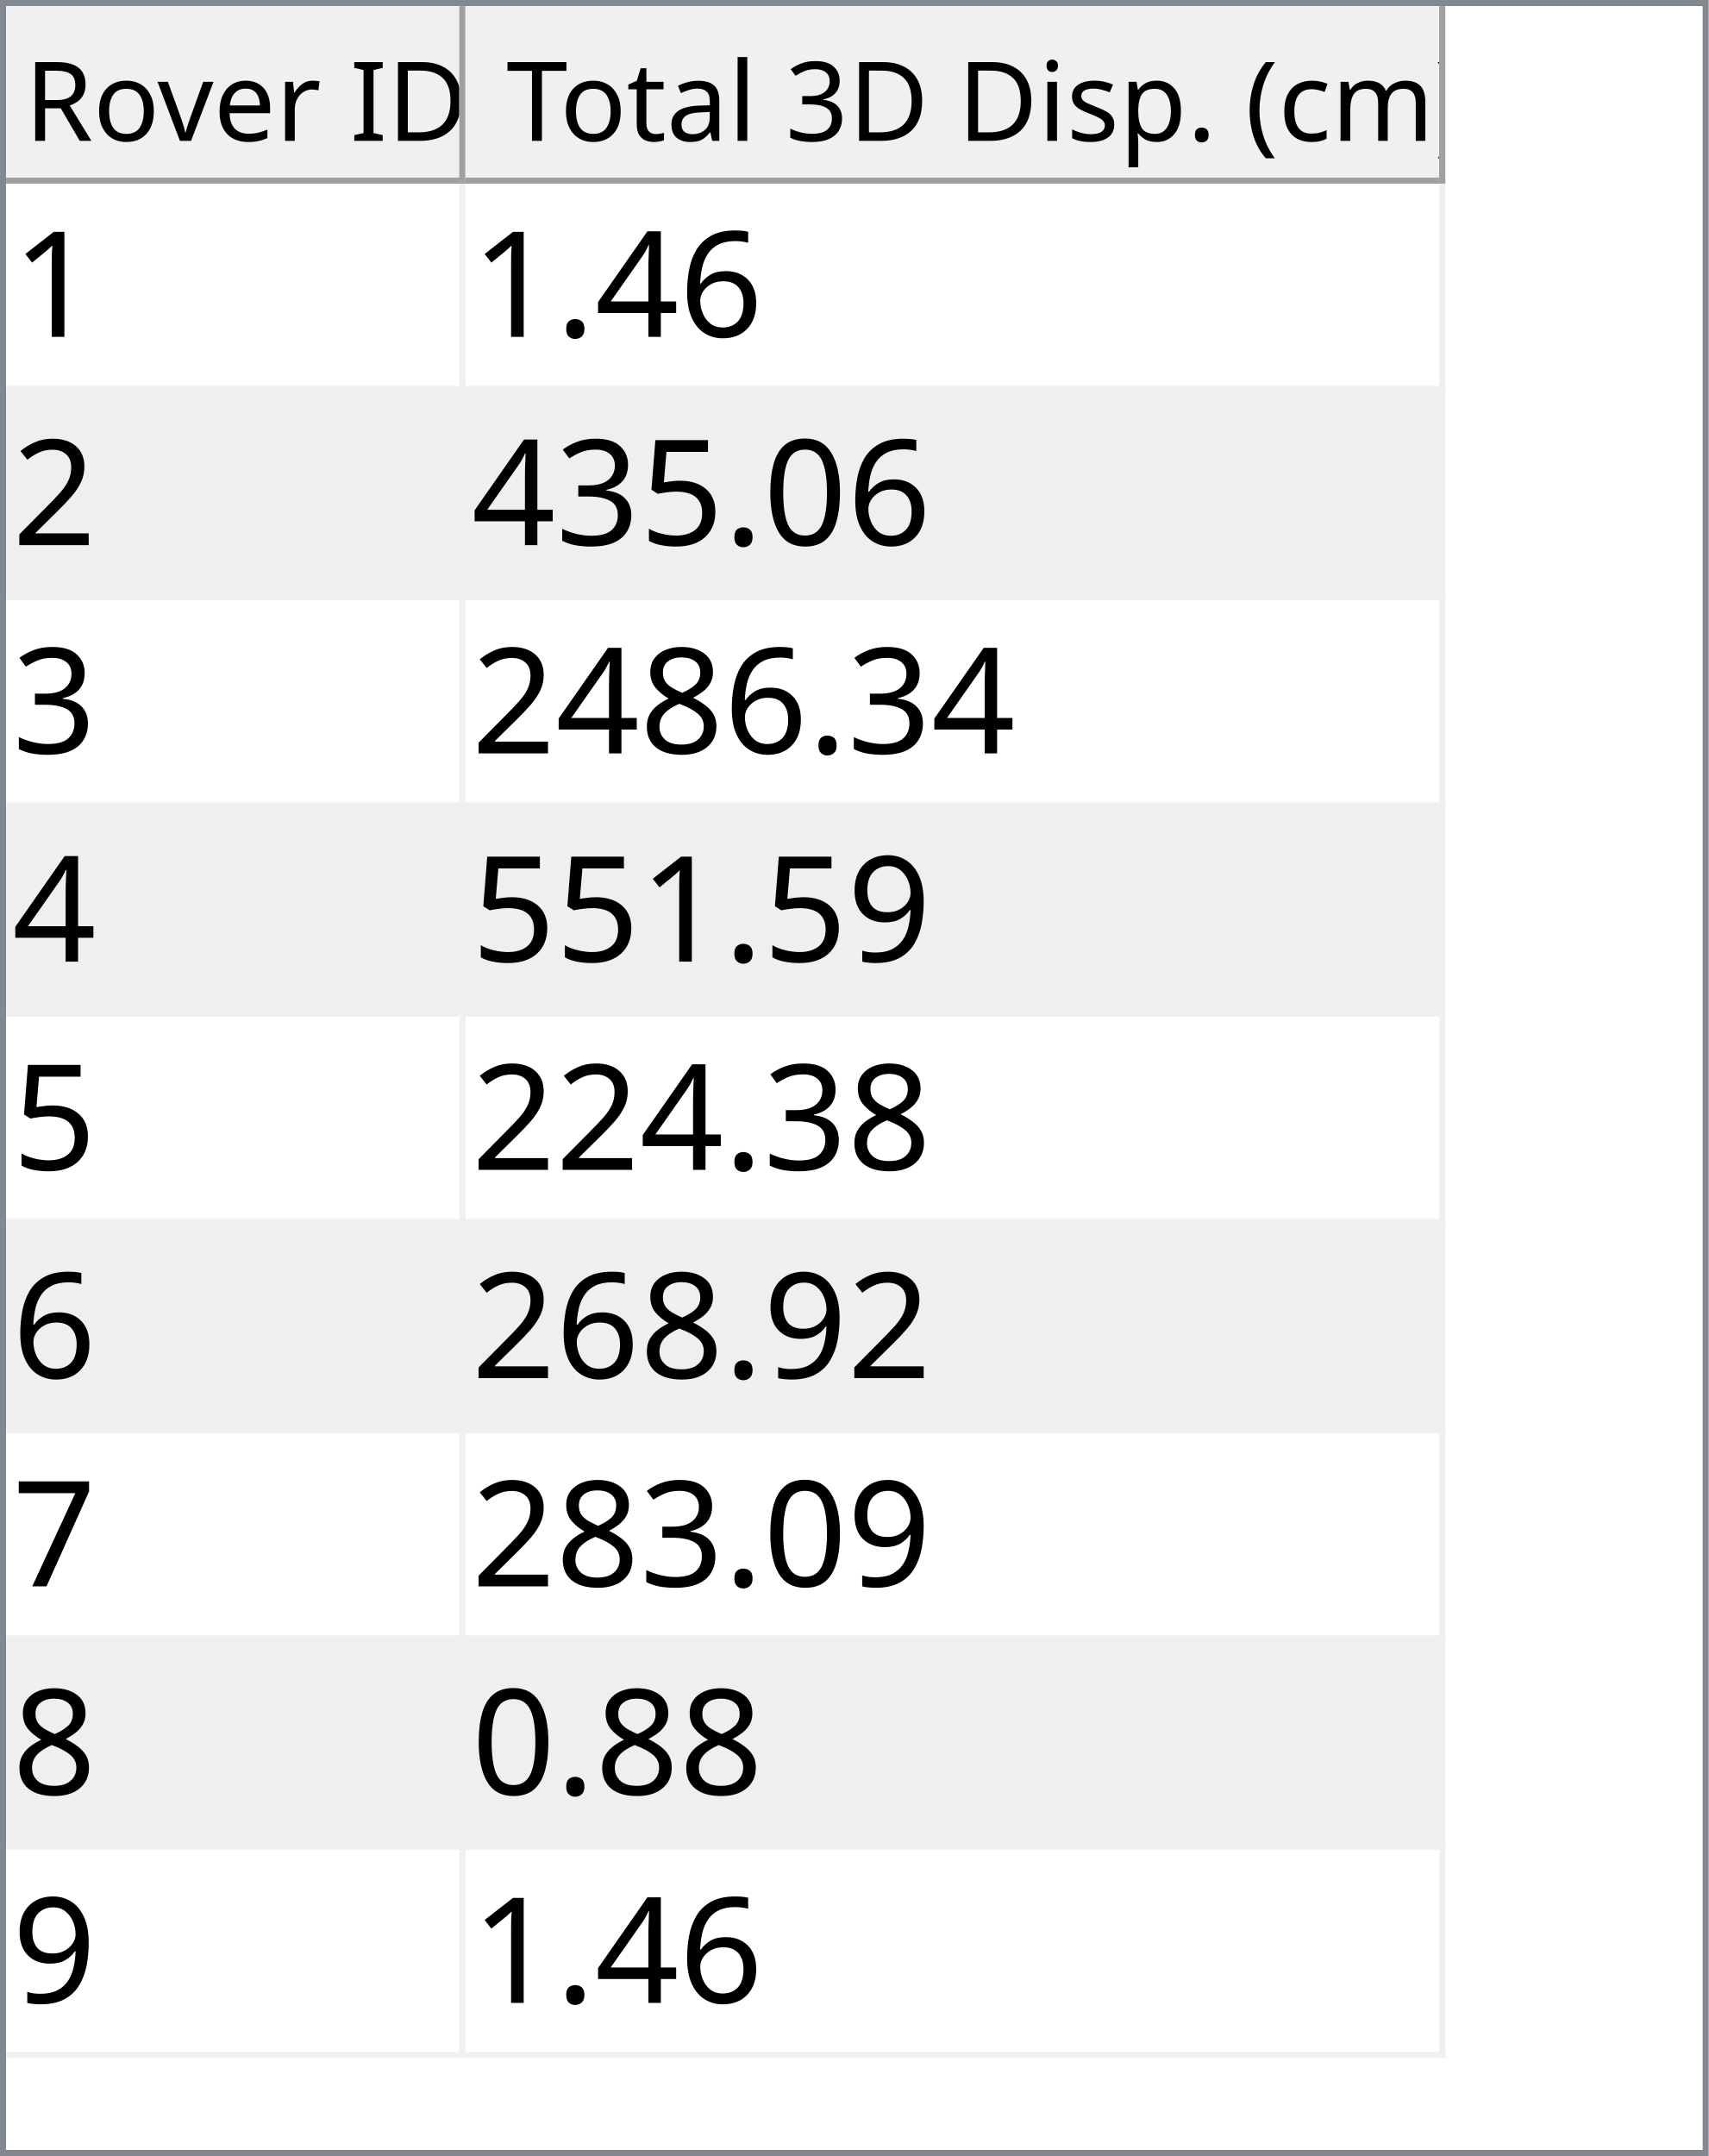
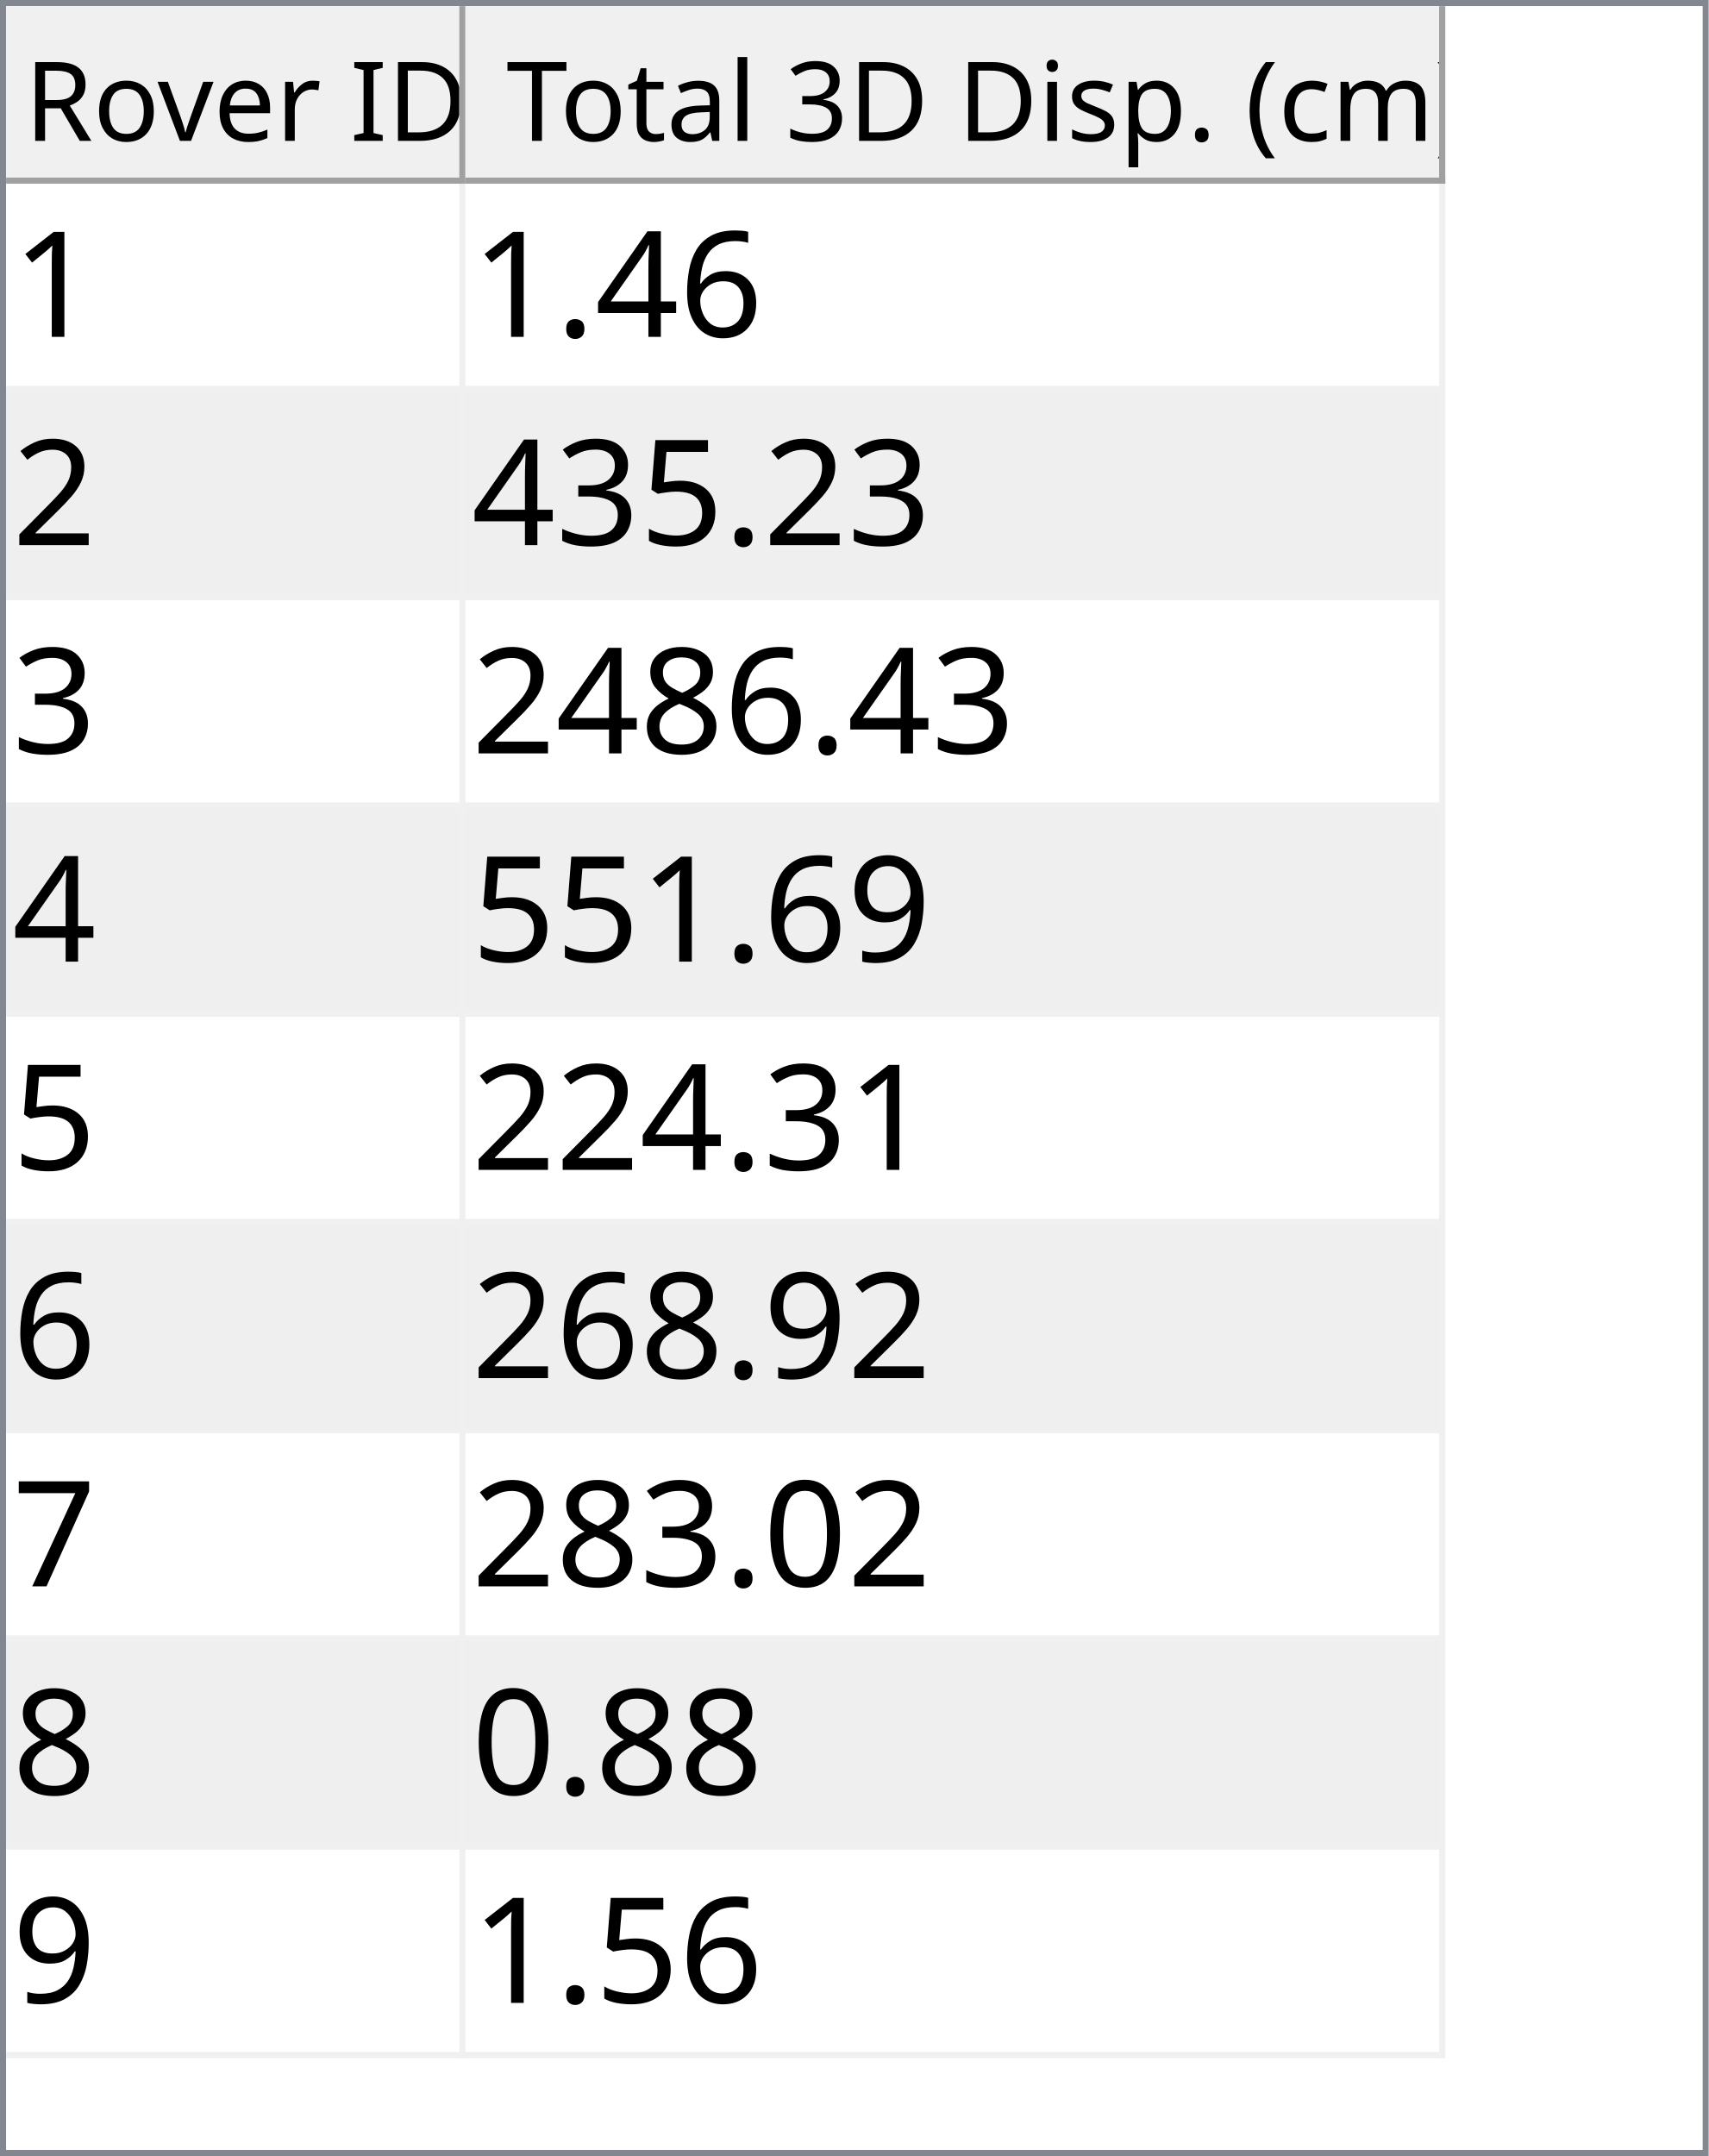
<svg xmlns="http://www.w3.org/2000/svg" style="fill-opacity:1; color-rendering:auto; color-interpolation:auto; text-rendering:auto; stroke:black; stroke-linecap:square; stroke-miterlimit:10; shape-rendering:auto; stroke-opacity:1; fill:black; stroke-dasharray:none; font-weight:normal; stroke-width:1; font-family:'Dialog'; font-style:normal; stroke-linejoin:miter; font-size:12px; stroke-dashoffset:0; image-rendering:auto;" width="279" height="352">
  <defs id="genericDefs" />
  <g>
    <defs id="defs1">
      <clipPath clipPathUnits="userSpaceOnUse" id="clipPath1">
        <path d="M0 0 L279 0 L279 352 L0 352 L0 0 Z" />
      </clipPath>
      <clipPath clipPathUnits="userSpaceOnUse" id="clipPath2">
        <path d="M0 0 L0 352 L279 352 L279 0 Z" />
      </clipPath>
      <clipPath clipPathUnits="userSpaceOnUse" id="clipPath3">
        <path d="M0 0 L0 29 L277 29 L277 0 Z" />
      </clipPath>
      <clipPath clipPathUnits="userSpaceOnUse" id="clipPath4">
        <path d="M0 0 L0 29 L75 29 L75 0 Z" />
      </clipPath>
      <clipPath clipPathUnits="userSpaceOnUse" id="clipPath5">
        <path d="M1 1 L1 28 L74 28 L74 1 Z" />
      </clipPath>
      <clipPath clipPathUnits="userSpaceOnUse" id="clipPath6">
        <path d="M0 0 L0 27 L73 27 L73 0 Z" />
      </clipPath>
      <clipPath clipPathUnits="userSpaceOnUse" id="clipPath7">
        <path d="M-0.5 -0.5 L-0.5 28.5 L74.5 28.5 L74.5 -0.5 Z" />
      </clipPath>
      <clipPath clipPathUnits="userSpaceOnUse" id="clipPath8">
        <path d="M0 0 L0 29 L160 29 L160 0 Z" />
      </clipPath>
      <clipPath clipPathUnits="userSpaceOnUse" id="clipPath9">
        <path d="M1 1 L1 28 L159 28 L159 1 Z" />
      </clipPath>
      <clipPath clipPathUnits="userSpaceOnUse" id="clipPath10">
        <path d="M0 0 L0 27 L158 27 L158 0 Z" />
      </clipPath>
      <clipPath clipPathUnits="userSpaceOnUse" id="clipPath11">
        <path d="M-0.5 -0.5 L-0.5 28.5 L159.5 28.5 L159.5 -0.5 Z" />
      </clipPath>
      <clipPath clipPathUnits="userSpaceOnUse" id="clipPath12">
        <path d="M0 0 L0 321 L277 321 L277 0 Z" />
      </clipPath>
      <clipPath clipPathUnits="userSpaceOnUse" id="clipPath13">
        <path d="M0 0 L0 306 L235 306 L235 0 Z" />
      </clipPath>
      <clipPath clipPathUnits="userSpaceOnUse" id="clipPath14">
        <path d="M-0.5 -0.5 L-0.5 305.5 L234.5 305.5 L234.5 -0.5 Z" />
      </clipPath>
      <clipPath clipPathUnits="userSpaceOnUse" id="clipPath15">
        <path d="M0 0 L0 33 L74 33 L74 0 Z" />
      </clipPath>
      <clipPath clipPathUnits="userSpaceOnUse" id="clipPath16">
        <path d="M0 0 L0 33 L159 33 L159 0 Z" />
      </clipPath>
      <font horiz-adv-x="64.551" id="font1">
        <font-face ascent="107.91" descent="25.098" units-per-em="100" style="font-style:normal; font-family:Segoe UI; font-weight:normal;" />
        <missing-glyph horiz-adv-x="64.551" d="M8.109 0 L8.109 68.266 L56.453 68.266 L56.453 0 L8.109 0 ZM15.328 7.234 L49.219 7.234 L49.219 61.031 L15.328 61.031 L15.328 7.234 Z" />
        <glyph unicode="D" horiz-adv-x="70.117" d="M9.188 0 L9.188 70.016 L28.516 70.016 Q65.531 70.016 65.531 35.891 Q65.531 19.672 55.25 9.836 Q44.969 0 27.734 0 L9.188 0 ZM17.391 62.594 L17.391 7.422 L27.828 7.422 Q41.609 7.422 49.273 14.797 Q56.938 22.172 56.938 35.688 Q56.938 62.594 28.328 62.594 L17.391 62.594 Z" />
        <glyph unicode="I" horiz-adv-x="26.611" d="M17.391 0 L9.188 0 L9.188 70.016 L17.391 70.016 L17.391 0 Z" />
        <glyph unicode=" " horiz-adv-x="27.393" d="" />
        <glyph unicode="r" horiz-adv-x="34.766" d="M34.188 41.891 Q32.078 43.5 28.125 43.5 Q23 43.5 19.555 38.672 Q16.109 33.844 16.109 25.484 L16.109 0 L8.109 0 L8.109 50 L16.109 50 L16.109 39.703 L16.312 39.703 Q18.016 44.969 21.531 47.922 Q25.047 50.875 29.391 50.875 Q32.516 50.875 34.188 50.203 L34.188 41.891 Z" />
        <glyph unicode="e" horiz-adv-x="52.295" d="M48.297 23 L12.984 23 Q13.188 14.656 17.484 10.109 Q21.781 5.562 29.297 5.562 Q37.75 5.562 44.828 11.141 L44.828 3.609 Q38.234 -1.172 27.391 -1.172 Q16.797 -1.172 10.742 5.641 Q4.688 12.453 4.688 24.812 Q4.688 36.469 11.305 43.82 Q17.922 51.172 27.734 51.172 Q37.547 51.172 42.922 44.828 Q48.297 38.484 48.297 27.203 L48.297 23 ZM40.094 29.781 Q40.047 36.719 36.75 40.578 Q33.453 44.438 27.594 44.438 Q21.922 44.438 17.969 40.383 Q14.016 36.328 13.094 29.781 L40.094 29.781 Z" />
        <glyph unicode="v" horiz-adv-x="47.9" d="M47.406 50 L27.484 0 L19.625 0 L0.688 50 L9.469 50 L22.172 13.672 Q23.578 9.672 23.922 6.688 L24.125 6.688 Q24.609 10.453 25.688 13.484 L38.969 50 L47.406 50 Z" />
        <glyph unicode="o" horiz-adv-x="58.594" d="M29 -1.172 Q17.922 -1.172 11.305 5.836 Q4.688 12.844 4.688 24.422 Q4.688 37.016 11.57 44.094 Q18.453 51.172 30.172 51.172 Q41.359 51.172 47.633 44.289 Q53.906 37.406 53.906 25.203 Q53.906 13.234 47.141 6.031 Q40.375 -1.172 29 -1.172 ZM29.594 44.438 Q21.875 44.438 17.383 39.188 Q12.891 33.938 12.891 24.703 Q12.891 15.828 17.43 10.695 Q21.969 5.562 29.594 5.562 Q37.359 5.562 41.531 10.594 Q45.703 15.625 45.703 24.906 Q45.703 34.281 41.531 39.359 Q37.359 44.438 29.594 44.438 Z" />
        <glyph unicode="R" horiz-adv-x="59.814" d="M59.375 0 L49.609 0 L37.891 19.625 Q36.281 22.359 34.766 24.289 Q33.25 26.219 31.664 27.438 Q30.078 28.656 28.25 29.219 Q26.422 29.781 24.125 29.781 L17.391 29.781 L17.391 0 L9.188 0 L9.188 70.016 L30.078 70.016 Q34.672 70.016 38.555 68.867 Q42.438 67.719 45.289 65.375 Q48.141 63.031 49.758 59.547 Q51.375 56.062 51.375 51.375 Q51.375 47.703 50.273 44.656 Q49.172 41.609 47.148 39.211 Q45.125 36.812 42.266 35.133 Q39.406 33.453 35.844 32.516 L35.844 32.328 Q37.594 31.547 38.891 30.547 Q40.188 29.547 41.359 28.18 Q42.531 26.812 43.68 25.078 Q44.828 23.344 46.234 21.047 L59.375 0 ZM17.391 62.594 L17.391 37.203 L28.516 37.203 Q31.594 37.203 34.203 38.133 Q36.812 39.062 38.719 40.797 Q40.625 42.531 41.703 45.047 Q42.781 47.562 42.781 50.688 Q42.781 56.297 39.141 59.445 Q35.5 62.594 28.609 62.594 L17.391 62.594 Z" />
        <glyph unicode=")" horiz-adv-x="30.176" d="M8.297 -15.922 L1.172 -15.922 Q16.406 2.344 16.406 26.812 Q16.406 51.469 1.078 70.016 L8.297 70.016 Q23.531 52.156 23.531 26.703 Q23.531 1.375 8.297 -15.922 Z" />
        <glyph unicode="m" horiz-adv-x="86.133" d="M79.109 0 L71.094 0 L71.094 28.719 Q71.094 37.016 68.531 40.727 Q65.969 44.438 59.906 44.438 Q54.781 44.438 51.195 39.75 Q47.609 35.062 47.609 28.516 L47.609 0 L39.594 0 L39.594 29.688 Q39.594 44.438 28.219 44.438 Q22.953 44.438 19.531 40.016 Q16.109 35.594 16.109 28.516 L16.109 0 L8.109 0 L8.109 50 L16.109 50 L16.109 42.094 L16.312 42.094 Q21.625 51.172 31.844 51.172 Q36.969 51.172 40.773 48.312 Q44.578 45.453 46 40.828 Q51.562 51.172 62.594 51.172 Q79.109 51.172 79.109 30.812 L79.109 0 Z" />
        <glyph unicode="c" horiz-adv-x="46.191" d="M42.188 2.297 Q36.422 -1.172 28.516 -1.172 Q17.828 -1.172 11.258 5.789 Q4.688 12.75 4.688 23.828 Q4.688 36.188 11.766 43.68 Q18.844 51.172 30.672 51.172 Q37.25 51.172 42.281 48.734 L42.281 40.531 Q36.719 44.438 30.375 44.438 Q22.703 44.438 17.797 38.945 Q12.891 33.453 12.891 24.516 Q12.891 15.719 17.508 10.641 Q22.125 5.562 29.891 5.562 Q36.422 5.562 42.188 9.906 L42.188 2.297 Z" />
        <glyph unicode="(" horiz-adv-x="30.176" d="M29.109 -15.922 L21.969 -15.922 Q6.844 1.375 6.844 26.703 Q6.844 52.156 21.969 70.016 L29.203 70.016 Q13.875 51.469 13.875 26.812 Q13.875 2.344 29.109 -15.922 Z" />
        <glyph unicode="." horiz-adv-x="21.68" d="M10.891 -1.078 Q8.641 -1.078 7.055 0.539 Q5.469 2.156 5.469 4.391 Q5.469 6.641 7.055 8.273 Q8.641 9.906 10.891 9.906 Q13.188 9.906 14.797 8.273 Q16.406 6.641 16.406 4.391 Q16.406 2.156 14.797 0.539 Q13.188 -1.078 10.891 -1.078 Z" />
        <glyph unicode="p" horiz-adv-x="58.789" d="M16.312 7.234 L16.109 7.234 L16.109 -23 L8.109 -23 L8.109 50 L16.109 50 L16.109 41.219 L16.312 41.219 Q22.219 51.172 33.594 51.172 Q43.266 51.172 48.688 44.461 Q54.109 37.75 54.109 26.469 Q54.109 13.922 48 6.375 Q41.891 -1.172 31.297 -1.172 Q21.578 -1.172 16.312 7.234 ZM16.109 27.391 L16.109 20.406 Q16.109 14.203 20.141 9.883 Q24.172 5.562 30.375 5.562 Q37.641 5.562 41.773 11.133 Q45.906 16.703 45.906 26.609 Q45.906 34.969 42.047 39.703 Q38.188 44.438 31.594 44.438 Q24.609 44.438 20.359 39.578 Q16.109 34.719 16.109 27.391 Z" />
        <glyph unicode="s" horiz-adv-x="42.432" d="M5.078 1.812 L5.078 10.406 Q11.625 5.562 19.484 5.562 Q30.031 5.562 30.031 12.594 Q30.031 14.594 29.125 15.992 Q28.219 17.391 26.68 18.461 Q25.141 19.531 23.07 20.383 Q21 21.234 18.609 22.172 Q15.281 23.484 12.766 24.828 Q10.25 26.172 8.57 27.859 Q6.891 29.547 6.031 31.695 Q5.172 33.844 5.172 36.719 Q5.172 40.234 6.789 42.945 Q8.406 45.656 11.086 47.484 Q13.766 49.312 17.211 50.242 Q20.656 51.172 24.312 51.172 Q30.812 51.172 35.938 48.922 L35.938 40.828 Q30.422 44.438 23.25 44.438 Q21 44.438 19.195 43.922 Q17.391 43.406 16.094 42.477 Q14.797 41.547 14.086 40.258 Q13.375 38.969 13.375 37.406 Q13.375 35.453 14.086 34.133 Q14.797 32.812 16.164 31.789 Q17.531 30.766 19.484 29.938 Q21.438 29.109 23.922 28.125 Q27.25 26.859 29.883 25.516 Q32.516 24.172 34.375 22.484 Q36.234 20.797 37.234 18.602 Q38.234 16.406 38.234 13.375 Q38.234 9.672 36.602 6.938 Q34.969 4.203 32.234 2.398 Q29.5 0.594 25.93 -0.289 Q22.359 -1.172 18.453 -1.172 Q10.75 -1.172 5.078 1.812 Z" />
        <glyph unicode="i" horiz-adv-x="24.219" d="M12.203 62.703 Q10.062 62.703 8.547 64.164 Q7.031 65.625 7.031 67.875 Q7.031 70.125 8.547 71.609 Q10.062 73.094 12.203 73.094 Q14.406 73.094 15.945 71.609 Q17.484 70.125 17.484 67.875 Q17.484 65.719 15.945 64.211 Q14.406 62.703 12.203 62.703 ZM16.109 0 L8.109 0 L8.109 50 L16.109 50 L16.109 0 Z" />
        <glyph unicode="3" horiz-adv-x="53.906" d="M46.531 19.828 Q46.531 15.094 44.75 11.211 Q42.969 7.328 39.719 4.57 Q36.469 1.812 31.93 0.297 Q27.391 -1.219 21.922 -1.219 Q11.922 -1.219 6 2.594 L6 11.188 Q13.094 5.609 22.219 5.609 Q25.875 5.609 28.828 6.539 Q31.781 7.469 33.906 9.227 Q36.031 10.984 37.18 13.477 Q38.328 15.969 38.328 19.094 Q38.328 32.812 18.797 32.812 L12.984 32.812 L12.984 39.594 L18.5 39.594 Q35.797 39.594 35.797 52.484 Q35.797 64.406 22.609 64.406 Q15.188 64.406 8.688 59.422 L8.688 67.188 Q15.375 71.188 24.609 71.188 Q29 71.188 32.57 69.969 Q36.141 68.75 38.68 66.555 Q41.219 64.359 42.609 61.281 Q44 58.203 44 54.5 Q44 40.672 30.031 36.719 L30.031 36.531 Q33.594 36.141 36.625 34.797 Q39.656 33.453 41.852 31.305 Q44.047 29.156 45.289 26.25 Q46.531 23.344 46.531 19.828 Z" />
        <glyph unicode="l" horiz-adv-x="24.219" d="M16.109 0 L8.109 0 L8.109 74.031 L16.109 74.031 L16.109 0 Z" />
        <glyph unicode="a" horiz-adv-x="50.879" d="M43.891 0 L35.891 0 L35.891 7.812 L35.688 7.812 Q30.469 -1.172 20.312 -1.172 Q12.844 -1.172 8.617 2.781 Q4.391 6.734 4.391 13.281 Q4.391 27.297 20.906 29.594 L35.891 31.688 Q35.891 44.438 25.594 44.438 Q16.547 44.438 9.281 38.281 L9.281 46.484 Q16.656 51.172 26.266 51.172 Q43.891 51.172 43.891 32.516 L43.891 0 ZM35.891 25.297 L23.828 23.641 Q18.266 22.859 15.43 20.875 Q12.594 18.891 12.594 13.875 Q12.594 10.203 15.211 7.883 Q17.828 5.562 22.172 5.562 Q28.125 5.562 32.008 9.742 Q35.891 13.922 35.891 20.312 L35.891 25.297 Z" />
        <glyph unicode="t" horiz-adv-x="33.887" d="M31.297 0.484 Q28.469 -1.078 23.828 -1.078 Q10.688 -1.078 10.688 13.578 L10.688 43.172 L2.094 43.172 L2.094 50 L10.688 50 L10.688 62.203 L18.703 64.797 L18.703 50 L31.297 50 L31.297 43.172 L18.703 43.172 L18.703 14.984 Q18.703 9.969 20.414 7.82 Q22.125 5.672 26.078 5.672 Q29.109 5.672 31.297 7.328 L31.297 0.484 Z" />
        <glyph unicode="T" horiz-adv-x="52.393" d="M50.594 62.594 L30.375 62.594 L30.375 0 L22.172 0 L22.172 62.594 L2 62.594 L2 70.016 L50.594 70.016 L50.594 62.594 Z" />
      </font>
      <font horiz-adv-x="75.0" id="font2">
        <font-face ascent="100.537" descent="21.973" units-per-em="100" style="font-style:normal; font-family:sans-serif; font-weight:normal;" />
        <missing-glyph horiz-adv-x="75.0" d="M12.5 0 L12.5 62.5 L62.5 62.5 L62.5 0 L12.5 0 ZM14.062 1.562 L60.938 1.562 L60.938 60.938 L14.062 60.938 L14.062 1.562 Z" />
        <glyph unicode="1" horiz-adv-x="55.615" d="M37.25 0 L28.469 0 L28.469 56 Q25.297 52.984 20.141 49.953 Q14.984 46.922 10.891 45.406 L10.891 53.906 Q18.266 57.375 23.781 62.305 Q29.297 67.234 31.594 71.875 L37.25 71.875 L37.25 0 Z" />
        <glyph unicode="6" horiz-adv-x="55.615" d="M49.75 54.047 L41.016 53.375 Q39.844 58.547 37.703 60.891 Q34.125 64.656 28.906 64.656 Q24.703 64.656 21.531 62.312 Q17.391 59.281 14.992 53.469 Q12.594 47.656 12.5 36.922 Q15.672 41.75 20.266 44.094 Q24.859 46.438 29.891 46.438 Q38.672 46.438 44.852 39.969 Q51.031 33.5 51.031 23.25 Q51.031 16.5 48.125 10.719 Q45.219 4.938 40.141 1.859 Q35.062 -1.219 28.609 -1.219 Q17.625 -1.219 10.695 6.859 Q3.766 14.938 3.766 33.5 Q3.766 54.25 11.422 63.672 Q18.109 71.875 29.438 71.875 Q37.891 71.875 43.289 67.141 Q48.688 62.406 49.75 54.047 ZM13.875 23.188 Q13.875 18.656 15.797 14.508 Q17.719 10.359 21.188 8.18 Q24.656 6 28.469 6 Q34.031 6 38.039 10.492 Q42.047 14.984 42.047 22.703 Q42.047 30.125 38.086 34.398 Q34.125 38.672 28.125 38.672 Q22.172 38.672 18.023 34.398 Q13.875 30.125 13.875 23.188 Z" />
        <glyph unicode="4" horiz-adv-x="55.615" d="M32.328 0 L32.328 17.141 L1.266 17.141 L1.266 25.203 L33.938 71.578 L41.109 71.578 L41.109 25.203 L50.781 25.203 L50.781 17.141 L41.109 17.141 L41.109 0 L32.328 0 ZM32.328 25.203 L32.328 57.469 L9.906 25.203 L32.328 25.203 Z" />
        <glyph unicode="." horiz-adv-x="27.783" d="M9.078 0 L9.078 10.016 L19.094 10.016 L19.094 0 L9.078 0 Z" />
        <glyph unicode="2" horiz-adv-x="55.615" d="M50.344 8.453 L50.344 0 L3.031 0 Q2.938 3.172 4.047 6.109 Q5.859 10.938 9.836 15.625 Q13.812 20.312 21.344 26.469 Q33.016 36.031 37.117 41.625 Q41.219 47.219 41.219 52.203 Q41.219 57.422 37.477 61.008 Q33.734 64.594 27.734 64.594 Q21.391 64.594 17.578 60.789 Q13.766 56.984 13.719 50.25 L4.688 51.172 Q5.609 61.281 11.664 66.578 Q17.719 71.875 27.938 71.875 Q38.234 71.875 44.242 66.164 Q50.25 60.453 50.25 52 Q50.25 47.703 48.492 43.555 Q46.734 39.406 42.656 34.812 Q38.578 30.219 29.109 22.219 Q21.188 15.578 18.945 13.211 Q16.703 10.844 15.234 8.453 L50.344 8.453 Z" />
-         <glyph unicode="0" horiz-adv-x="55.615" d="M4.156 35.297 Q4.156 48 6.766 55.742 Q9.375 63.484 14.523 67.68 Q19.672 71.875 27.484 71.875 Q33.25 71.875 37.594 69.555 Q41.938 67.234 44.773 62.867 Q47.609 58.5 49.219 52.227 Q50.828 45.953 50.828 35.297 Q50.828 22.703 48.242 14.969 Q45.656 7.234 40.508 3.008 Q35.359 -1.219 27.484 -1.219 Q17.141 -1.219 11.234 6.203 Q4.156 15.141 4.156 35.297 ZM13.188 35.297 Q13.188 17.672 17.312 11.836 Q21.438 6 27.484 6 Q33.547 6 37.672 11.859 Q41.797 17.719 41.797 35.297 Q41.797 52.984 37.672 58.789 Q33.547 64.594 27.391 64.594 Q21.344 64.594 17.719 59.469 Q13.188 52.938 13.188 35.297 Z" />
        <glyph unicode="5" horiz-adv-x="55.615" d="M4.156 18.75 L13.375 19.531 Q14.406 12.797 18.141 9.398 Q21.875 6 27.156 6 Q33.5 6 37.891 10.789 Q42.281 15.578 42.281 23.484 Q42.281 31 38.062 35.352 Q33.844 39.703 27 39.703 Q22.75 39.703 19.336 37.773 Q15.922 35.844 13.969 32.766 L5.719 33.844 L12.641 70.609 L48.25 70.609 L48.25 62.203 L19.672 62.203 L15.828 42.969 Q22.266 47.469 29.344 47.469 Q38.719 47.469 45.164 40.969 Q51.609 34.469 51.609 24.266 Q51.609 14.547 45.953 7.469 Q39.062 -1.219 27.156 -1.219 Q17.391 -1.219 11.211 4.25 Q5.031 9.719 4.156 18.75 Z" />
        <glyph unicode="3" horiz-adv-x="55.615" d="M4.203 18.891 L12.984 20.062 Q14.5 12.594 18.141 9.297 Q21.781 6 27 6 Q33.203 6 37.477 10.297 Q41.75 14.594 41.75 20.953 Q41.75 27 37.797 30.93 Q33.844 34.859 27.734 34.859 Q25.25 34.859 21.531 33.891 L22.516 41.609 Q23.391 41.5 23.922 41.5 Q29.547 41.5 34.039 44.43 Q38.531 47.359 38.531 53.469 Q38.531 58.297 35.258 61.477 Q31.984 64.656 26.812 64.656 Q21.688 64.656 18.266 61.43 Q14.844 58.203 13.875 51.766 L5.078 53.328 Q6.688 62.156 12.398 67.016 Q18.109 71.875 26.609 71.875 Q32.469 71.875 37.398 69.359 Q42.328 66.844 44.945 62.5 Q47.562 58.156 47.562 53.266 Q47.562 48.641 45.07 44.828 Q42.578 41.016 37.703 38.766 Q44.047 37.312 47.562 32.695 Q51.078 28.078 51.078 21.141 Q51.078 11.766 44.242 5.25 Q37.406 -1.266 26.953 -1.266 Q17.531 -1.266 11.305 4.352 Q5.078 9.969 4.203 18.891 Z" />
        <glyph unicode="8" horiz-adv-x="55.615" d="M17.672 38.812 Q12.203 40.828 9.57 44.539 Q6.938 48.25 6.938 53.422 Q6.938 61.234 12.555 66.555 Q18.172 71.875 27.484 71.875 Q36.859 71.875 42.578 66.43 Q48.297 60.984 48.297 53.172 Q48.297 48.188 45.68 44.508 Q43.062 40.828 37.75 38.812 Q44.344 36.672 47.781 31.883 Q51.219 27.094 51.219 20.453 Q51.219 11.281 44.727 5.031 Q38.234 -1.219 27.641 -1.219 Q17.047 -1.219 10.547 5.055 Q4.047 11.328 4.047 20.703 Q4.047 27.688 7.594 32.398 Q11.141 37.109 17.672 38.812 ZM15.922 53.719 Q15.922 48.641 19.195 45.414 Q22.469 42.188 27.688 42.188 Q32.766 42.188 36.016 45.383 Q39.266 48.578 39.266 53.219 Q39.266 58.062 35.914 61.359 Q32.562 64.656 27.594 64.656 Q22.562 64.656 19.242 61.43 Q15.922 58.203 15.922 53.719 ZM13.094 20.656 Q13.094 16.891 14.875 13.375 Q16.656 9.859 20.172 7.93 Q23.688 6 27.734 6 Q34.031 6 38.133 10.055 Q42.234 14.109 42.234 20.359 Q42.234 26.703 38.016 30.859 Q33.797 35.016 27.438 35.016 Q21.234 35.016 17.164 30.914 Q13.094 26.812 13.094 20.656 Z" />
        <glyph unicode="9" horiz-adv-x="55.615" d="M5.469 16.547 L13.922 17.328 Q14.984 11.375 18.016 8.688 Q21.047 6 25.781 6 Q29.828 6 32.883 7.859 Q35.938 9.719 37.891 12.82 Q39.844 15.922 41.164 21.195 Q42.484 26.469 42.484 31.938 Q42.484 32.516 42.438 33.688 Q39.797 29.5 35.234 26.883 Q30.672 24.266 25.344 24.266 Q16.453 24.266 10.305 30.711 Q4.156 37.156 4.156 47.703 Q4.156 58.594 10.578 65.234 Q17 71.875 26.656 71.875 Q33.641 71.875 39.43 68.117 Q45.219 64.359 48.219 57.398 Q51.219 50.438 51.219 37.25 Q51.219 23.531 48.242 15.406 Q45.266 7.281 39.383 3.031 Q33.5 -1.219 25.594 -1.219 Q17.188 -1.219 11.867 3.445 Q6.547 8.109 5.469 16.547 ZM41.453 48.141 Q41.453 55.719 37.43 60.156 Q33.406 64.594 27.734 64.594 Q21.875 64.594 17.531 59.812 Q13.188 55.031 13.188 47.406 Q13.188 40.578 17.312 36.305 Q21.438 32.031 27.484 32.031 Q33.594 32.031 37.523 36.305 Q41.453 40.578 41.453 48.141 Z" />
        <glyph unicode="7" horiz-adv-x="55.615" d="M4.734 62.203 L4.734 70.656 L51.078 70.656 L51.078 63.812 Q44.234 56.547 37.523 44.484 Q30.812 32.422 27.156 19.672 Q24.516 10.688 23.781 0 L14.75 0 Q14.891 8.453 18.062 20.414 Q21.234 32.375 27.172 43.484 Q33.109 54.594 39.797 62.203 L4.734 62.203 Z" />
+         <glyph unicode="0" horiz-adv-x="55.615" d="M4.156 35.297 Q4.156 48 6.766 55.742 Q9.375 63.484 14.523 67.68 Q19.672 71.875 27.484 71.875 Q33.25 71.875 37.594 69.555 Q41.938 67.234 44.773 62.867 Q47.609 58.5 49.219 52.227 Q50.828 45.953 50.828 35.297 Q50.828 22.703 48.242 14.969 Q45.656 7.234 40.508 3.008 Q35.359 -1.219 27.484 -1.219 Q17.141 -1.219 11.234 6.203 Q4.156 15.141 4.156 35.297 ZM13.188 35.297 Q13.188 17.672 17.312 11.836 Q21.438 6 27.484 6 Q33.547 6 37.672 11.859 Q41.797 17.719 41.797 35.297 Q41.797 52.984 37.672 58.789 Q33.547 64.594 27.391 64.594 Q21.344 64.594 17.719 59.469 Q13.188 52.938 13.188 35.297 Z" />
      </font>
    </defs>
    <g style="fill:white; stroke:white;">
      <rect x="0" y="0" width="279" style="clip-path:url(#clipPath1); stroke:none;" height="352" />
    </g>
    <g style="fill:white; text-rendering:optimizeSpeed; color-rendering:optimizeSpeed; image-rendering:optimizeSpeed; shape-rendering:crispEdges; stroke:white; color-interpolation:sRGB;">
      <rect x="0" width="279" height="352" y="0" style="stroke:none;" />
      <path style="stroke:none;" d="M0 353 L279 353 L279 0 L0 0 Z" />
    </g>
    <g style="fill:rgb(240,240,240); font-size:18px; font-family:'Segoe UI'; stroke:rgb(240,240,240);">
      <rect x="0" y="0" width="279" style="clip-path:url(#clipPath2); stroke:none;" height="352" />
    </g>
    <g style="fill:rgb(130,135,144); font-size:18px; font-family:'Segoe UI'; stroke:rgb(130,135,144);">
      <path d="M0 0 L279 0 L279 352 L0 352 L0 0 ZM1 1 L278 1 L278 351 L1 351 L1 1 Z" style="fill-rule:evenodd; clip-path:url(#clipPath2); stroke:none;" />
    </g>
    <g style="fill:white; font-size:18px; font-family:'Segoe UI'; stroke:white;" transform="translate(1,1)">
      <rect x="0" y="0" width="277" style="clip-path:url(#clipPath3); stroke:none;" height="29" />
    </g>
    <g style="fill:rgb(240,240,240); font-size:18px; font-family:'Segoe UI'; stroke:rgb(240,240,240);" transform="translate(1,1)">
      <rect x="0" y="0" width="75" style="clip-path:url(#clipPath4); stroke:none;" height="29" />
    </g>
    <g style="font-family:'Segoe UI'; font-size:18px;" transform="translate(2,2)">
      <text x="2" xml:space="preserve" y="21" style="clip-path:url(#clipPath6); stroke:none;">Rover ID</text>
    </g>
    <g transform="translate(1.5,1.5)" style="fill:rgb(160,160,160); font-size:18px; font-family:'Segoe UI'; stroke:rgb(160,160,160); stroke-linejoin:bevel;">
      <line x1="74" x2="74" y1="0" style="fill:none; clip-path:url(#clipPath7);" y2="28" />
    </g>
    <g transform="matrix(1,0,0,1,1,1) translate(0.5,0.5)" style="fill:rgb(160,160,160); font-size:18px; font-family:'Segoe UI'; stroke:rgb(160,160,160); stroke-linejoin:bevel;">
      <line x1="0" x2="74" y1="28" style="fill:none; clip-path:url(#clipPath7);" y2="28" />
    </g>
    <g style="fill:rgb(240,240,240); font-size:18px; font-family:'Segoe UI'; stroke:rgb(240,240,240);" transform="translate(76,1)">
      <rect x="0" y="0" width="160" style="clip-path:url(#clipPath8); stroke:none;" height="29" />
    </g>
    <g style="font-family:'Segoe UI'; font-size:18px;" transform="translate(77,2)">
      <text x="1" xml:space="preserve" y="21" style="clip-path:url(#clipPath10); stroke:none;"> Total 3D Disp. (cm)</text>
    </g>
    <g transform="translate(76.5,1.5)" style="fill:rgb(160,160,160); font-size:18px; font-family:'Segoe UI'; stroke:rgb(160,160,160); stroke-linejoin:bevel;">
      <line x1="159" x2="159" y1="0" style="fill:none; clip-path:url(#clipPath11);" y2="28" />
    </g>
    <g transform="matrix(1,0,0,1,76,1) translate(0.5,0.5)" style="fill:rgb(160,160,160); font-size:18px; font-family:'Segoe UI'; stroke:rgb(160,160,160); stroke-linejoin:bevel;">
      <line x1="0" x2="159" y1="28" style="fill:none; clip-path:url(#clipPath11);" y2="28" />
    </g>
    <g style="fill:white; font-size:18px; font-family:'Segoe UI'; stroke:white;" transform="translate(1,30)">
      <rect x="0" y="0" width="277" style="clip-path:url(#clipPath12); stroke:none;" height="321" />
    </g>
    <g style="fill:rgb(240,240,240); font-size:24px; font-family:sans-serif; stroke:rgb(240,240,240);" transform="translate(1,30)">
      <rect x="0" y="0" width="235" style="clip-path:url(#clipPath13); stroke:none;" height="306" />
      <line transform="translate(0.5,0.5)" x1="0" x2="234" y1="33" style="clip-path:url(#clipPath14); fill:none; stroke-linejoin:bevel;" y2="33" />
    </g>
    <g transform="matrix(1,0,0,1,1,30) translate(0.5,0.5)" style="fill:rgb(240,240,240); font-size:24px; font-family:sans-serif; stroke:rgb(240,240,240); stroke-linejoin:bevel;">
      <line x1="0" x2="234" y1="67" style="fill:none; clip-path:url(#clipPath14);" y2="67" />
    </g>
    <g transform="matrix(1,0,0,1,1,30) translate(0.5,0.5)" style="fill:rgb(240,240,240); font-size:24px; font-family:sans-serif; stroke:rgb(240,240,240); stroke-linejoin:bevel;">
      <line x1="0" x2="234" y1="101" style="fill:none; clip-path:url(#clipPath14);" y2="101" />
    </g>
    <g transform="matrix(1,0,0,1,1,30) translate(0.5,0.5)" style="fill:rgb(240,240,240); font-size:24px; font-family:sans-serif; stroke:rgb(240,240,240); stroke-linejoin:bevel;">
      <line x1="0" x2="234" y1="135" style="fill:none; clip-path:url(#clipPath14);" y2="135" />
    </g>
    <g transform="matrix(1,0,0,1,1,30) translate(0.5,0.5)" style="fill:rgb(240,240,240); font-size:24px; font-family:sans-serif; stroke:rgb(240,240,240); stroke-linejoin:bevel;">
      <line x1="0" x2="234" y1="169" style="fill:none; clip-path:url(#clipPath14);" y2="169" />
    </g>
    <g transform="matrix(1,0,0,1,1,30) translate(0.5,0.5)" style="fill:rgb(240,240,240); font-size:24px; font-family:sans-serif; stroke:rgb(240,240,240); stroke-linejoin:bevel;">
      <line x1="0" x2="234" y1="203" style="fill:none; clip-path:url(#clipPath14);" y2="203" />
    </g>
    <g transform="matrix(1,0,0,1,1,30) translate(0.5,0.5)" style="fill:rgb(240,240,240); font-size:24px; font-family:sans-serif; stroke:rgb(240,240,240); stroke-linejoin:bevel;">
      <line x1="0" x2="234" y1="237" style="fill:none; clip-path:url(#clipPath14);" y2="237" />
    </g>
    <g transform="matrix(1,0,0,1,1,30) translate(0.5,0.5)" style="fill:rgb(240,240,240); font-size:24px; font-family:sans-serif; stroke:rgb(240,240,240); stroke-linejoin:bevel;">
      <line x1="0" x2="234" y1="271" style="fill:none; clip-path:url(#clipPath14);" y2="271" />
    </g>
    <g transform="matrix(1,0,0,1,1,30) translate(0.5,0.5)" style="fill:rgb(240,240,240); font-size:24px; font-family:sans-serif; stroke:rgb(240,240,240); stroke-linejoin:bevel;">
      <line x1="0" x2="234" y1="305" style="fill:none; clip-path:url(#clipPath14);" y2="305" />
    </g>
    <g transform="matrix(1,0,0,1,1,30) translate(0.5,0.5)" style="fill:rgb(240,240,240); font-size:24px; font-family:sans-serif; stroke:rgb(240,240,240); stroke-linejoin:bevel;">
      <line x1="74" x2="74" y1="0" style="fill:none; clip-path:url(#clipPath14);" y2="305" />
    </g>
    <g transform="matrix(1,0,0,1,1,30) translate(0.5,0.5)" style="fill:rgb(240,240,240); font-size:24px; font-family:sans-serif; stroke:rgb(240,240,240); stroke-linejoin:bevel;">
      <line x1="234" x2="234" y1="0" style="fill:none; clip-path:url(#clipPath14);" y2="305" />
    </g>
    <g style="fill:white; font-size:24px; font-family:sans-serif; stroke:white;" transform="matrix(1,0,0,1,1,30)">
      <rect x="0" y="0" width="74" style="clip-path:url(#clipPath15); stroke:none;" height="33" />
      <text x="1" y="25" style="fill:black; clip-path:url(#clipPath15); stroke:none;" xml:space="preserve">1</text>
    </g>
    <g style="fill:white; font-size:24px; font-family:sans-serif; stroke:white;" transform="matrix(1,0,0,1,1,30) translate(75,0)">
      <rect x="0" y="0" width="159" style="clip-path:url(#clipPath16); stroke:none;" height="33" />
      <text x="1" y="25" style="fill:black; clip-path:url(#clipPath16); stroke:none;" xml:space="preserve">1.46</text>
    </g>
    <g style="fill:rgb(239,239,239); font-size:24px; font-family:sans-serif; stroke:rgb(239,239,239);" transform="matrix(1,0,0,1,1,30) translate(0,34)">
      <rect x="0" y="0" width="74" style="clip-path:url(#clipPath15); stroke:none;" height="33" />
      <text x="1" y="25" style="fill:black; clip-path:url(#clipPath15); stroke:none;" xml:space="preserve">2</text>
    </g>
    <g style="fill:rgb(239,239,239); font-size:24px; font-family:sans-serif; stroke:rgb(239,239,239);" transform="matrix(1,0,0,1,1,30) translate(75,34)">
      <rect x="0" y="0" width="159" style="clip-path:url(#clipPath16); stroke:none;" height="33" />
-       <text x="1" y="25" style="fill:black; clip-path:url(#clipPath16); stroke:none;" xml:space="preserve">435.06</text>
+       <text x="1" y="25" style="fill:black; clip-path:url(#clipPath16); stroke:none;" xml:space="preserve">435.23</text>
    </g>
    <g style="fill:white; font-size:24px; font-family:sans-serif; stroke:white;" transform="matrix(1,0,0,1,1,30) translate(0,68)">
      <rect x="0" y="0" width="74" style="clip-path:url(#clipPath15); stroke:none;" height="33" />
      <text x="1" y="25" style="fill:black; clip-path:url(#clipPath15); stroke:none;" xml:space="preserve">3</text>
    </g>
    <g style="fill:white; font-size:24px; font-family:sans-serif; stroke:white;" transform="matrix(1,0,0,1,1,30) translate(75,68)">
      <rect x="0" y="0" width="159" style="clip-path:url(#clipPath16); stroke:none;" height="33" />
-       <text x="1" y="25" style="fill:black; clip-path:url(#clipPath16); stroke:none;" xml:space="preserve">2486.34</text>
+       <text x="1" y="25" style="fill:black; clip-path:url(#clipPath16); stroke:none;" xml:space="preserve">2486.43</text>
    </g>
    <g style="fill:rgb(239,239,239); font-size:24px; font-family:sans-serif; stroke:rgb(239,239,239);" transform="matrix(1,0,0,1,1,30) translate(0,102)">
      <rect x="0" y="0" width="74" style="clip-path:url(#clipPath15); stroke:none;" height="33" />
      <text x="1" y="25" style="fill:black; clip-path:url(#clipPath15); stroke:none;" xml:space="preserve">4</text>
    </g>
    <g style="fill:rgb(239,239,239); font-size:24px; font-family:sans-serif; stroke:rgb(239,239,239);" transform="matrix(1,0,0,1,1,30) translate(75,102)">
      <rect x="0" y="0" width="159" style="clip-path:url(#clipPath16); stroke:none;" height="33" />
-       <text x="1" y="25" style="fill:black; clip-path:url(#clipPath16); stroke:none;" xml:space="preserve">551.59</text>
+       <text x="1" y="25" style="fill:black; clip-path:url(#clipPath16); stroke:none;" xml:space="preserve">551.69</text>
    </g>
    <g style="fill:white; font-size:24px; font-family:sans-serif; stroke:white;" transform="matrix(1,0,0,1,1,30) translate(0,136)">
      <rect x="0" y="0" width="74" style="clip-path:url(#clipPath15); stroke:none;" height="33" />
      <text x="1" y="25" style="fill:black; clip-path:url(#clipPath15); stroke:none;" xml:space="preserve">5</text>
    </g>
    <g style="fill:white; font-size:24px; font-family:sans-serif; stroke:white;" transform="matrix(1,0,0,1,1,30) translate(75,136)">
      <rect x="0" y="0" width="159" style="clip-path:url(#clipPath16); stroke:none;" height="33" />
-       <text x="1" y="25" style="fill:black; clip-path:url(#clipPath16); stroke:none;" xml:space="preserve">224.38</text>
+       <text x="1" y="25" style="fill:black; clip-path:url(#clipPath16); stroke:none;" xml:space="preserve">224.31</text>
    </g>
    <g style="fill:rgb(239,239,239); font-size:24px; font-family:sans-serif; stroke:rgb(239,239,239);" transform="matrix(1,0,0,1,1,30) translate(0,170)">
      <rect x="0" y="0" width="74" style="clip-path:url(#clipPath15); stroke:none;" height="33" />
      <text x="1" y="25" style="fill:black; clip-path:url(#clipPath15); stroke:none;" xml:space="preserve">6</text>
    </g>
    <g style="fill:rgb(239,239,239); font-size:24px; font-family:sans-serif; stroke:rgb(239,239,239);" transform="matrix(1,0,0,1,1,30) translate(75,170)">
      <rect x="0" y="0" width="159" style="clip-path:url(#clipPath16); stroke:none;" height="33" />
      <text x="1" y="25" style="fill:black; clip-path:url(#clipPath16); stroke:none;" xml:space="preserve">268.92</text>
    </g>
    <g style="fill:white; font-size:24px; font-family:sans-serif; stroke:white;" transform="matrix(1,0,0,1,1,30) translate(0,204)">
      <rect x="0" y="0" width="74" style="clip-path:url(#clipPath15); stroke:none;" height="33" />
      <text x="1" y="25" style="fill:black; clip-path:url(#clipPath15); stroke:none;" xml:space="preserve">7</text>
    </g>
    <g style="fill:white; font-size:24px; font-family:sans-serif; stroke:white;" transform="matrix(1,0,0,1,1,30) translate(75,204)">
      <rect x="0" y="0" width="159" style="clip-path:url(#clipPath16); stroke:none;" height="33" />
-       <text x="1" y="25" style="fill:black; clip-path:url(#clipPath16); stroke:none;" xml:space="preserve">283.09</text>
+       <text x="1" y="25" style="fill:black; clip-path:url(#clipPath16); stroke:none;" xml:space="preserve">283.02</text>
    </g>
    <g style="fill:rgb(239,239,239); font-size:24px; font-family:sans-serif; stroke:rgb(239,239,239);" transform="matrix(1,0,0,1,1,30) translate(0,238)">
      <rect x="0" y="0" width="74" style="clip-path:url(#clipPath15); stroke:none;" height="33" />
      <text x="1" y="25" style="fill:black; clip-path:url(#clipPath15); stroke:none;" xml:space="preserve">8</text>
    </g>
    <g style="fill:rgb(239,239,239); font-size:24px; font-family:sans-serif; stroke:rgb(239,239,239);" transform="matrix(1,0,0,1,1,30) translate(75,238)">
      <rect x="0" y="0" width="159" style="clip-path:url(#clipPath16); stroke:none;" height="33" />
      <text x="1" y="25" style="fill:black; clip-path:url(#clipPath16); stroke:none;" xml:space="preserve">0.88</text>
    </g>
    <g style="fill:white; font-size:24px; font-family:sans-serif; stroke:white;" transform="matrix(1,0,0,1,1,30) translate(0,272)">
      <rect x="0" y="0" width="74" style="clip-path:url(#clipPath15); stroke:none;" height="33" />
      <text x="1" y="25" style="fill:black; clip-path:url(#clipPath15); stroke:none;" xml:space="preserve">9</text>
    </g>
    <g style="fill:white; font-size:24px; font-family:sans-serif; stroke:white;" transform="matrix(1,0,0,1,1,30) translate(75,272)">
      <rect x="0" y="0" width="159" style="clip-path:url(#clipPath16); stroke:none;" height="33" />
-       <text x="1" y="25" style="fill:black; clip-path:url(#clipPath16); stroke:none;" xml:space="preserve">1.46</text>
+       <text x="1" y="25" style="fill:black; clip-path:url(#clipPath16); stroke:none;" xml:space="preserve">1.56</text>
    </g>
  </g>
</svg>
